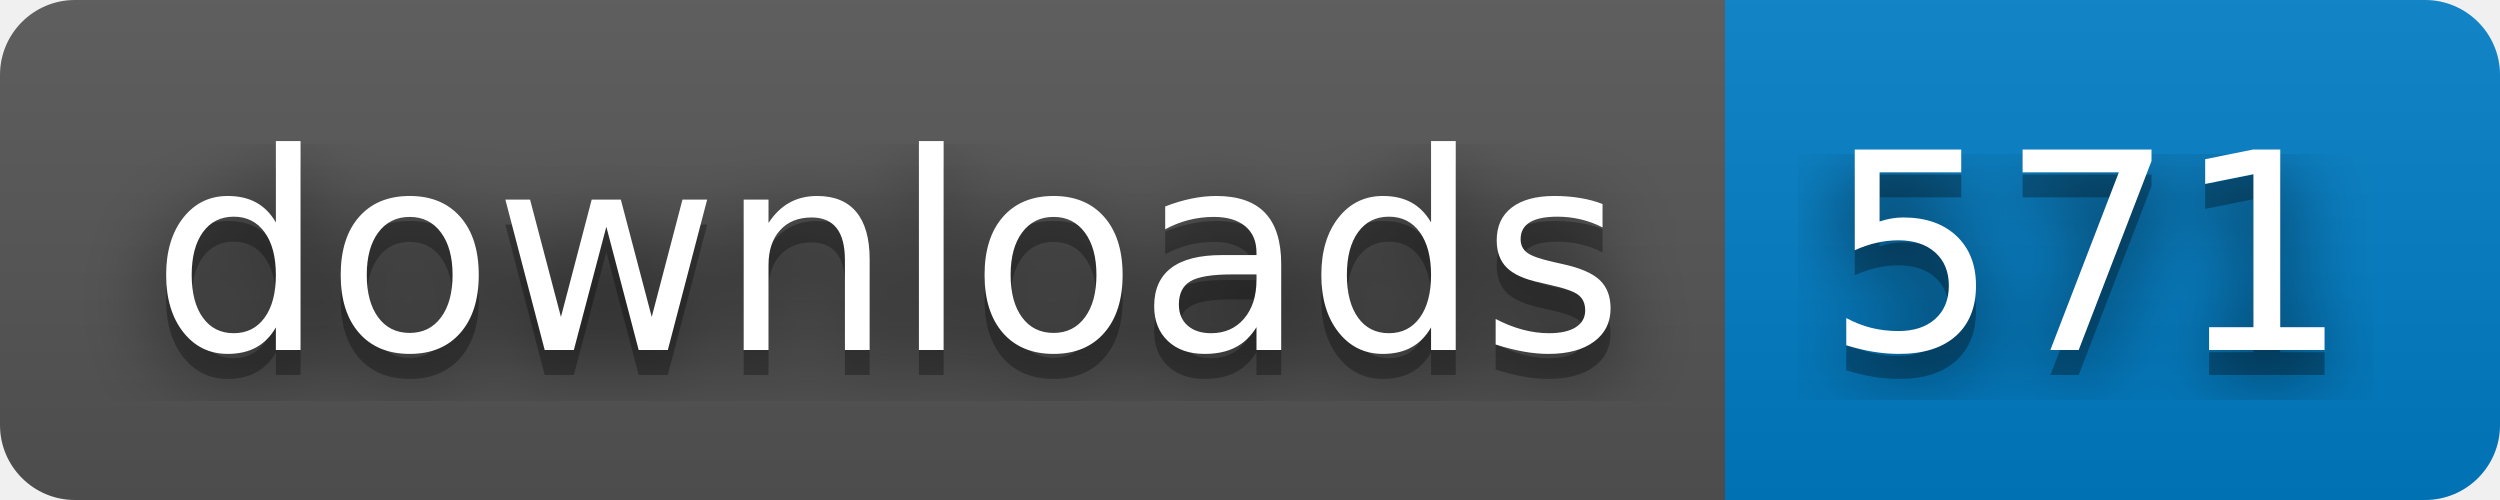
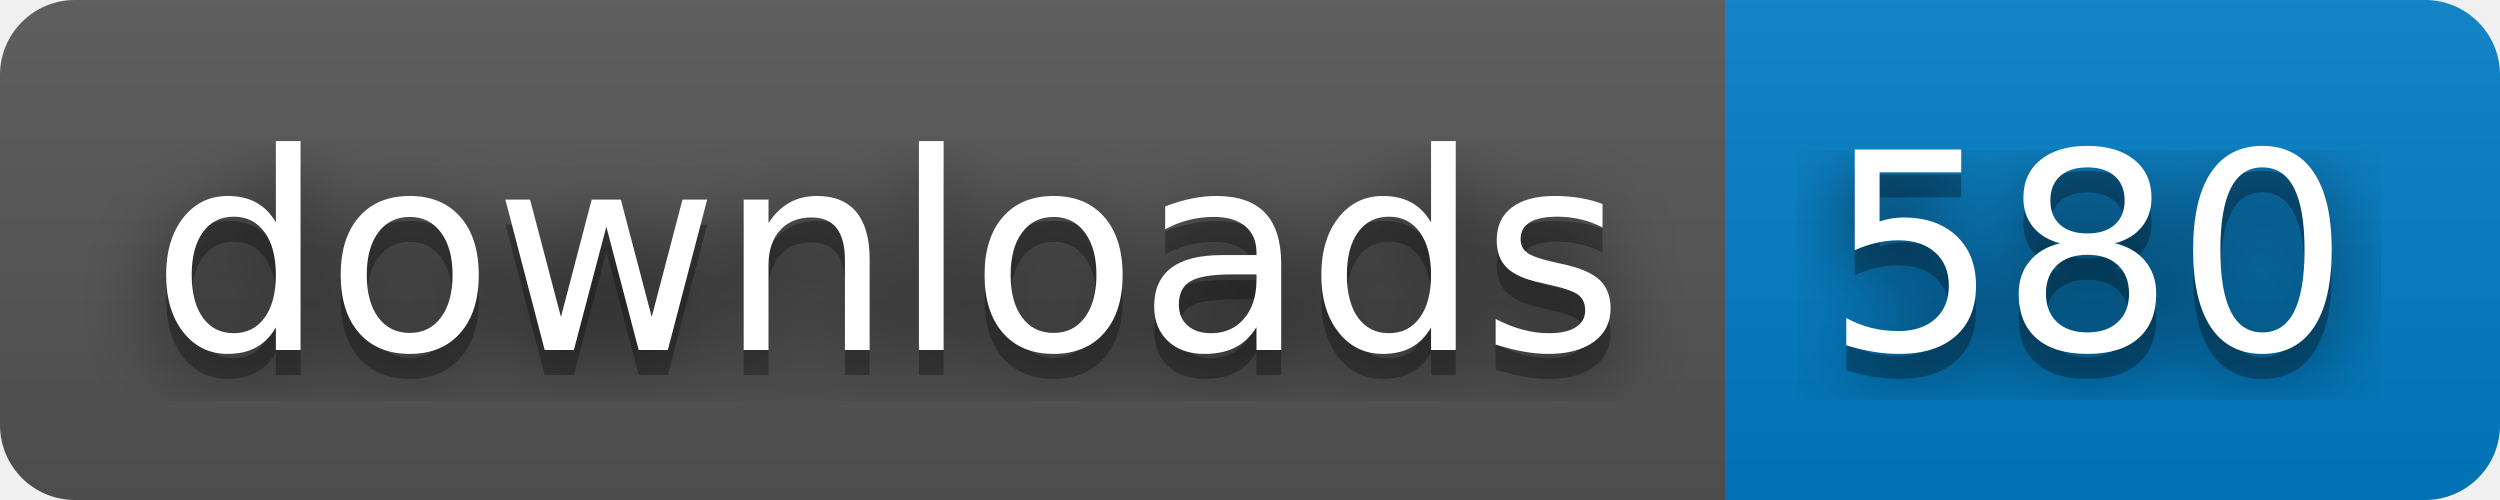
- <svg xmlns="http://www.w3.org/2000/svg" width="100" height="20" role="img" aria-label="downloads: 571">
+ <svg xmlns="http://www.w3.org/2000/svg" width="100" height="20" role="img" aria-label="downloads: 580">
  <filter id="blur">
    <feGaussianBlur stdDeviation="16" />
  </filter>
  <linearGradient id="s" x2="0" y2="100%">
    <stop offset="0" stop-color="#bbb" stop-opacity=".1" />
    <stop offset="1" stop-opacity=".1" />
  </linearGradient>
  <clipPath id="r">
    <rect width="100" height="20" rx="3" />
  </clipPath>
  <g clip-path="url(#r)">
    <rect width="69" height="20" fill="#555" />
    <rect x="69" width="31" height="20" fill="#007ec6" />
    <rect width="100" height="20" fill="url(#s)" />
  </g>
  <g fill="#fff" text-anchor="middle" font-family="Verdana,Geneva,DejaVu Sans,sans-serif" text-rendering="geometricPrecision" font-size="110">
    <g transform="scale(.1)">
      <g aria-hidden="true" fill="#010101">
        <text x="355" y="150" fill-opacity=".8" filter="url(#blur)" textLength="590">downloads</text>
        <text x="355" y="150" fill-opacity=".3" textLength="590">downloads</text>
      </g>
      <text x="355" y="140" textLength="590">downloads</text>
    </g>
    <g transform="scale(.1)">
      <g aria-hidden="true" fill="#010101">
-         <text x="835" y="150" fill-opacity=".8" filter="url(#blur)" textLength="210">571</text>
-         <text x="835" y="150" fill-opacity=".3" textLength="210">571</text>
+         <text x="835" y="150" fill-opacity=".8" filter="url(#blur)" textLength="210">580</text>
+         <text x="835" y="150" fill-opacity=".3" textLength="210">580</text>
      </g>
-       <text x="835" y="140" textLength="210">571</text>
+       <text x="835" y="140" textLength="210">580</text>
    </g>
  </g>
</svg>
